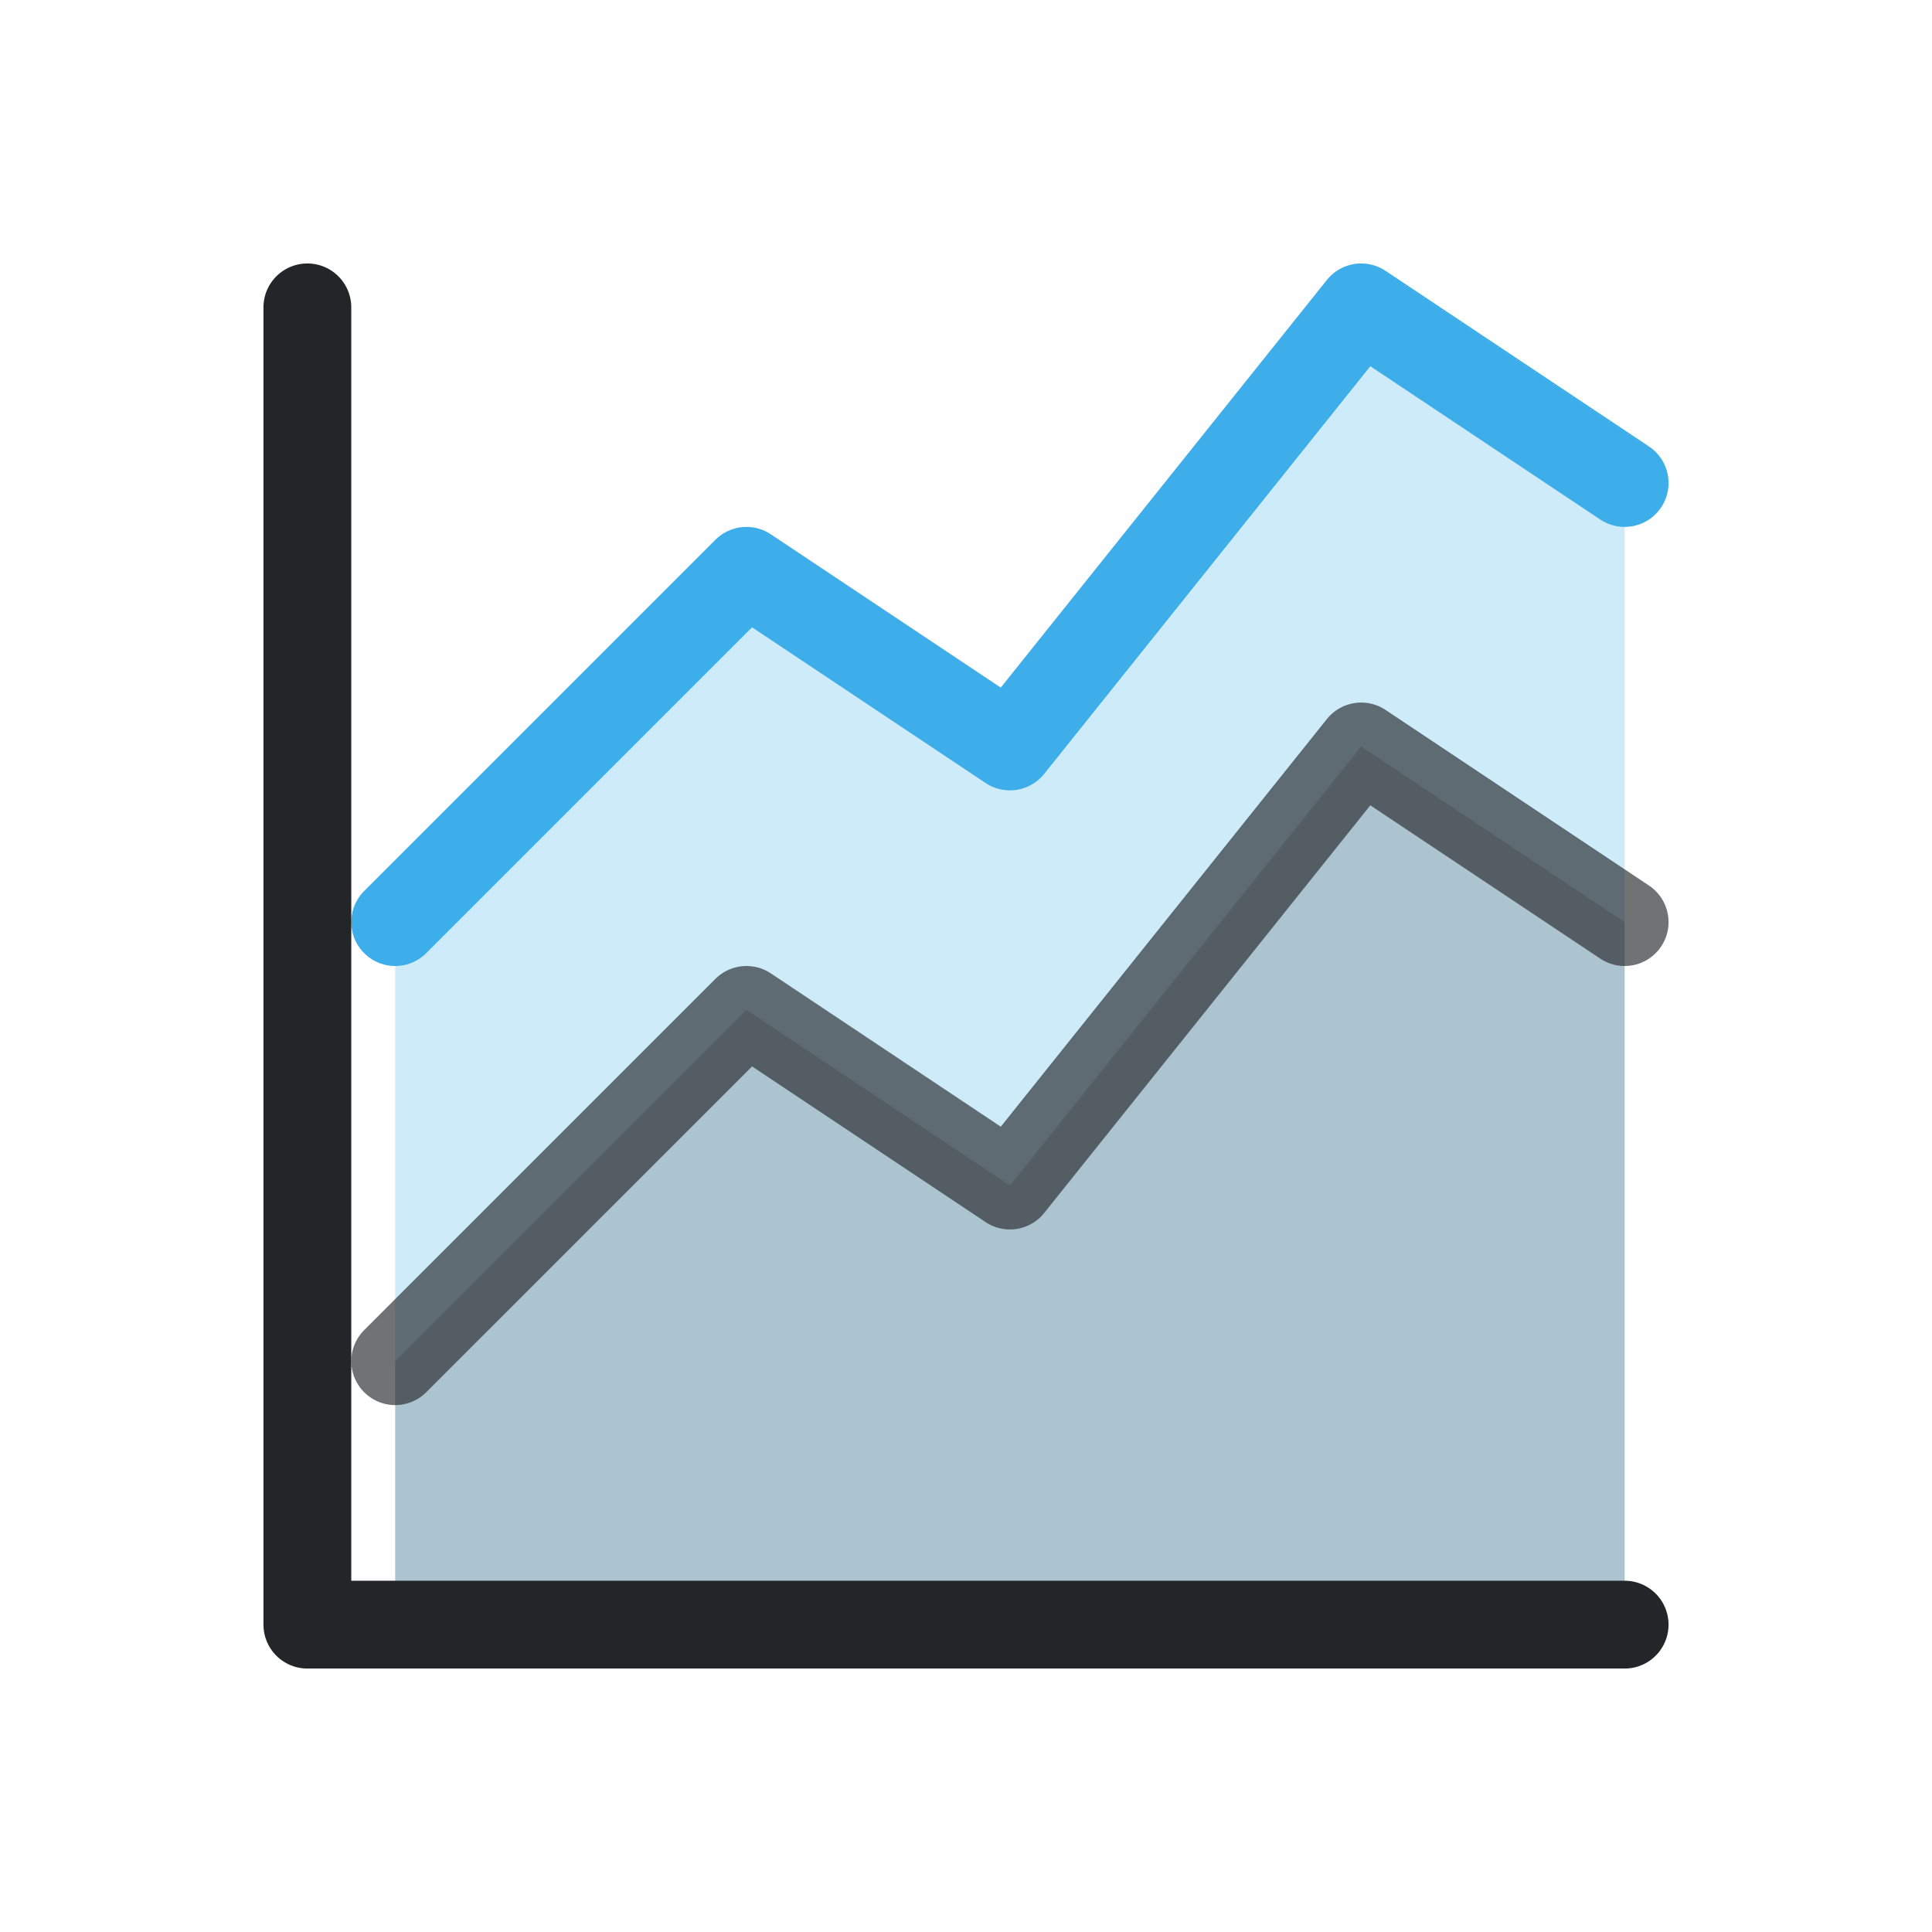
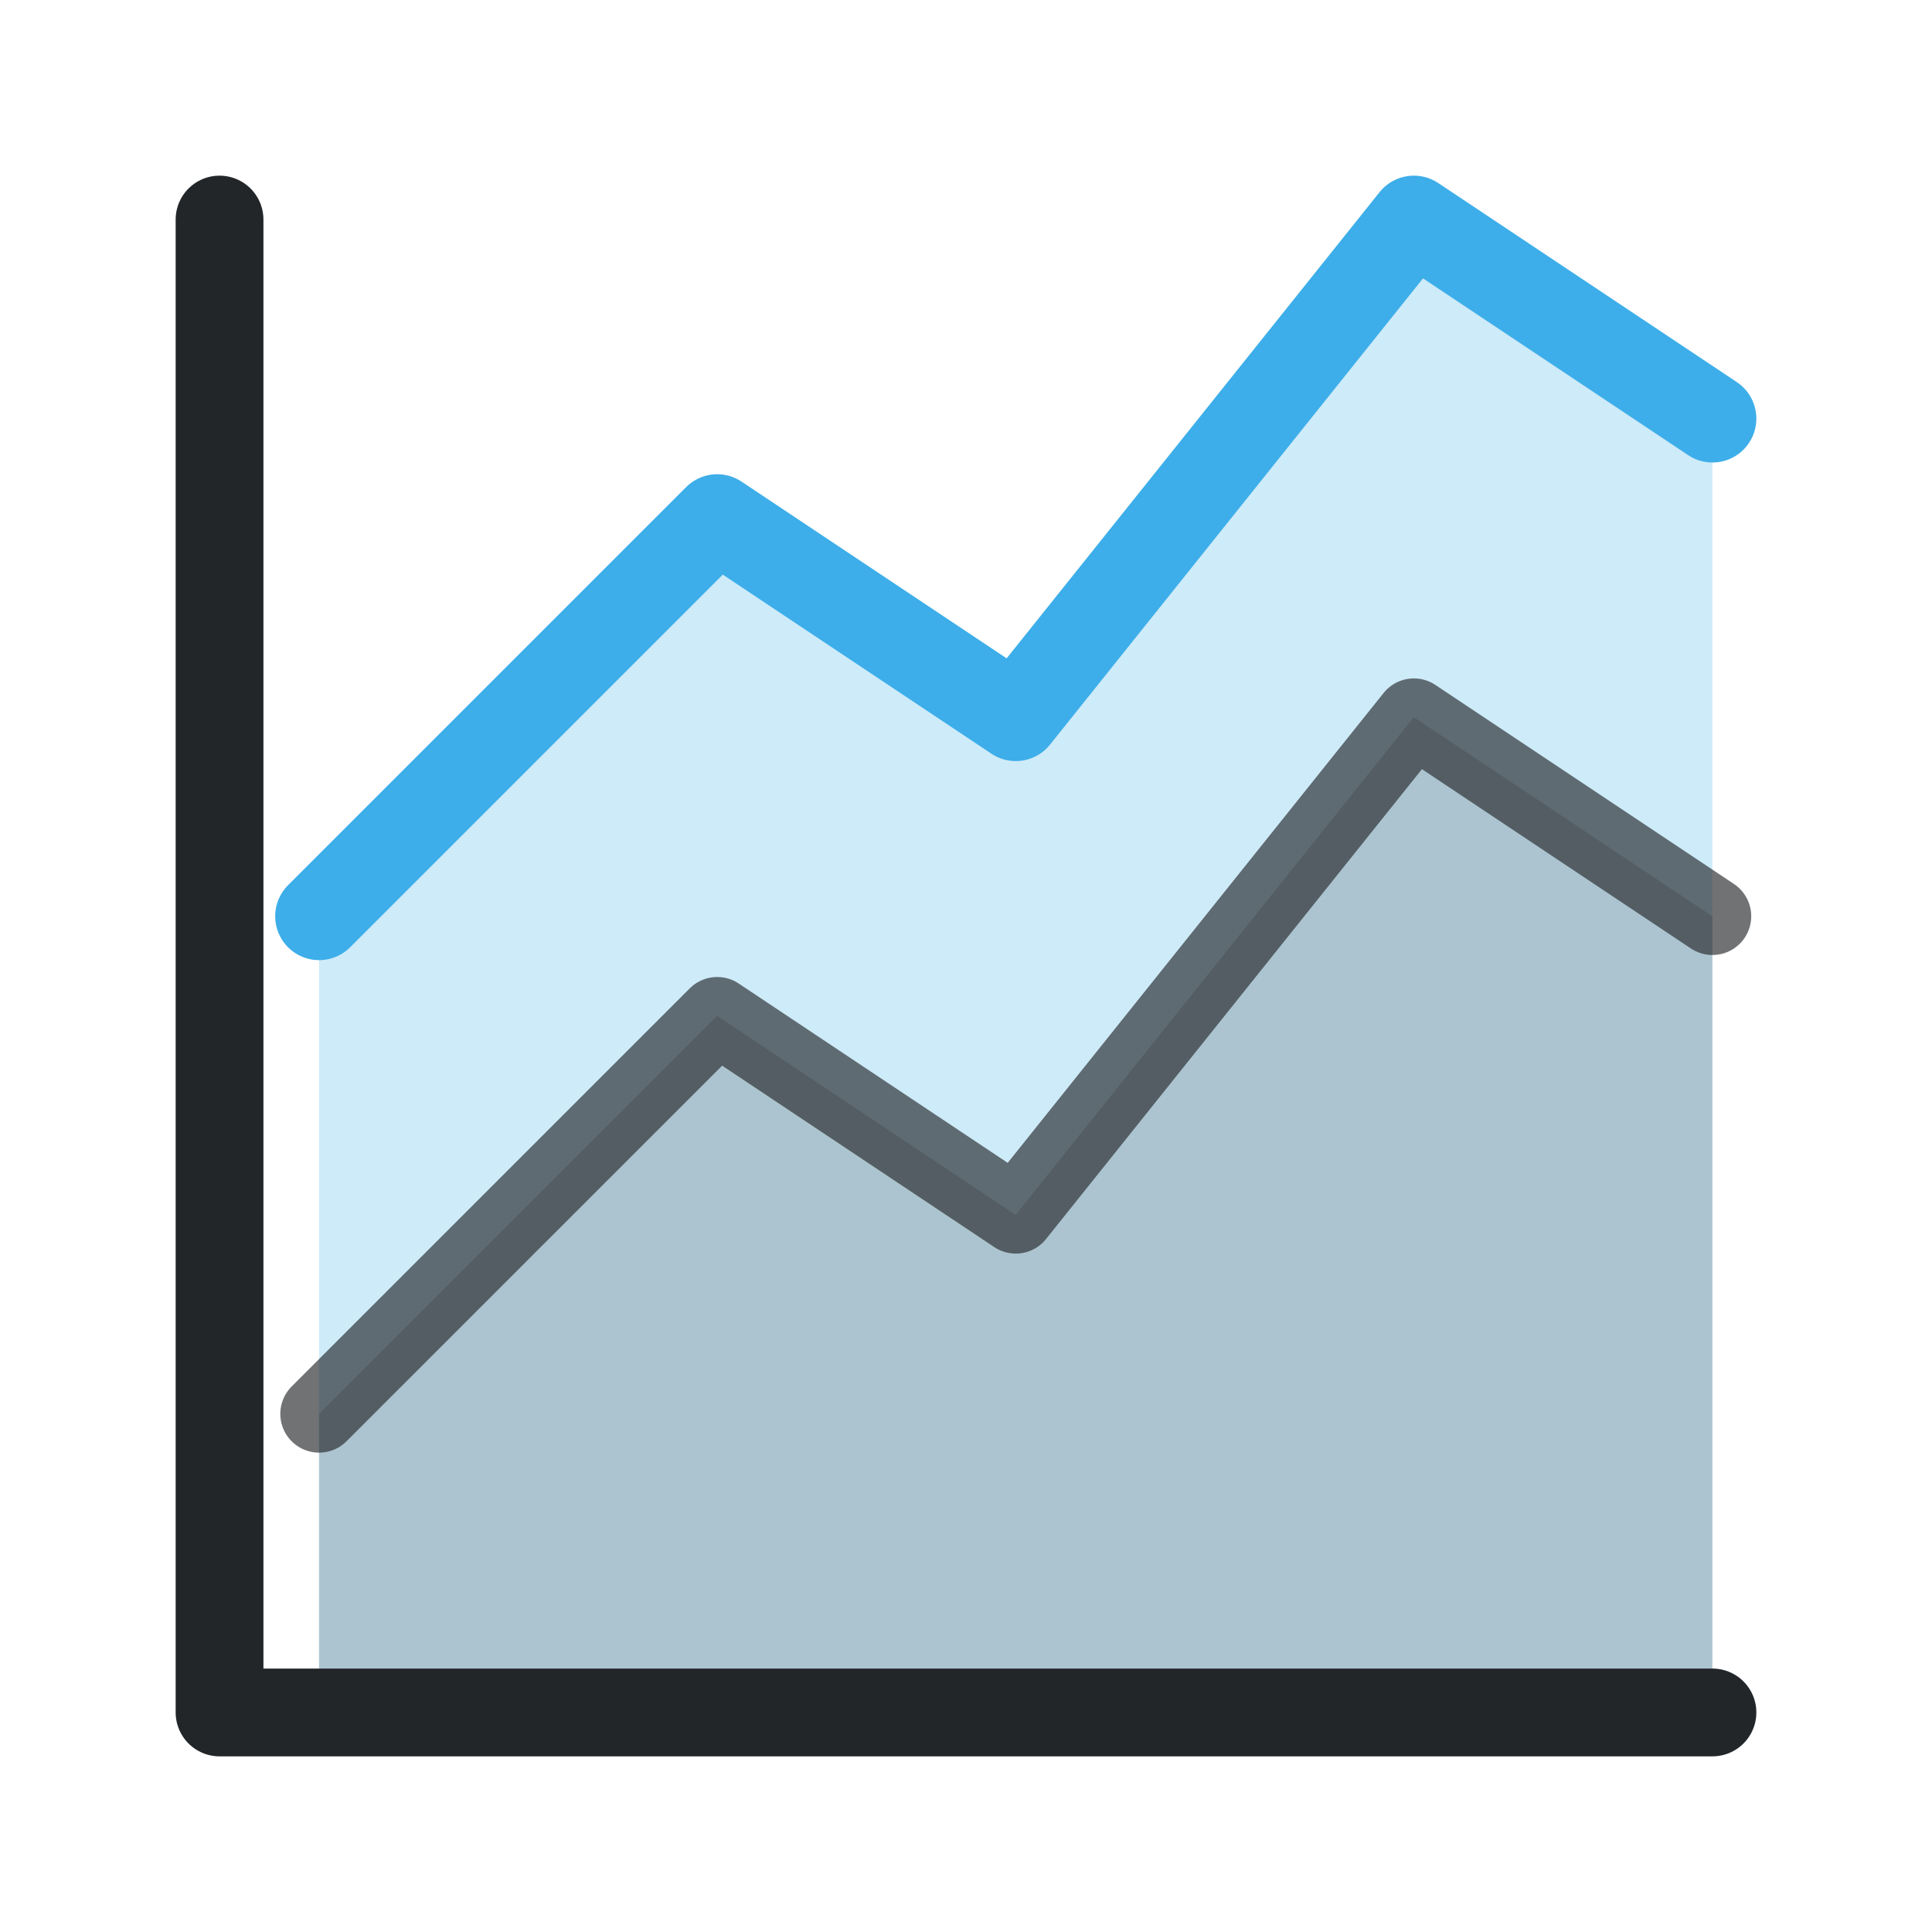
- <svg xmlns="http://www.w3.org/2000/svg" width="22" height="22" viewBox="0 0 22 22">
-   <defs>
+ <svg xmlns="http://www.w3.org/2000/svg" width="22" height="22" viewBox="0 0 22 22" version="1.1" id="svg5">
+   <defs id="defs1">
    <style id="current-color-scheme">.ColorScheme-Text{color:#232629}.ColorScheme-Highlight{color:#3daee9}</style>
  </defs>
-   <path class="ColorScheme-Highlight" d="M4.5 10.5 8.5 6.5 11.5 8.5 15.5 3.5 18.5 5.5 V18.5 H4.5 Z" fill="currentColor" opacity=".25" />
-   <path class="ColorScheme-Text" d="M4.5 15.5 8.5 11.5 11.5 13.5 15.5 8.5 18.5 10.5 V18.5 H4.5 Z" fill="currentColor" opacity=".2" />
-   <g fill="none" stroke="currentColor" stroke-linecap="round" stroke-linejoin="round">
-     <path class="ColorScheme-Highlight" d="M4.5 10.5 8.5 6.5 11.5 8.5 15.5 3.5 18.5 5.5" stroke="currentColor" />
-     <path class="ColorScheme-Text" d="M4.5 15.5 8.5 11.5 11.5 13.5 15.5 8.5 18.5 10.5" opacity=".65" stroke="currentColor" />
-     <path class="ColorScheme-Text" d="M3.5 3.5 V18.5 H18.5" stroke="currentColor" />
+   <path class="ColorScheme-Highlight" d="m 3.633,10.433 4.533,-4.533 3.4,2.267 4.533,-5.667 3.4,2.267 V 19.5 H 3.633 Z" fill="currentColor" opacity="0.25" id="path1" style="stroke-width:1" />
+   <path class="ColorScheme-Text" d="m 3.633,16.1 4.533,-4.533 3.4,2.267 4.533,-5.667 3.4,2.267 v 9.067 H 3.633 Z" fill="currentColor" opacity="0.2" id="path2" style="stroke-width:1" />
+   <g fill="none" stroke="currentColor" stroke-linecap="round" stroke-linejoin="round" id="g5" transform="matrix(1.133333,0,0,1.133333,-1.466667,-1.466667)" style="stroke-width:0.882">
+     <path class="ColorScheme-Highlight" d="m 4.5,10.5 4,-4 3,2 4,-5 3,2" id="path3" style="stroke-width:0.882" stroke="currentColor" />
+     <path class="ColorScheme-Text" d="m 4.5,15.5 4,-4 3,2 4,-5 3,2" opacity="0.65" id="path4" style="stroke-width:0.779" stroke="currentColor" />
+     <path class="ColorScheme-Text" d="m 3.5,3.5 v 15 h 15" id="path5" style="stroke-width:0.882" stroke="currentColor" />
  </g>
</svg>
